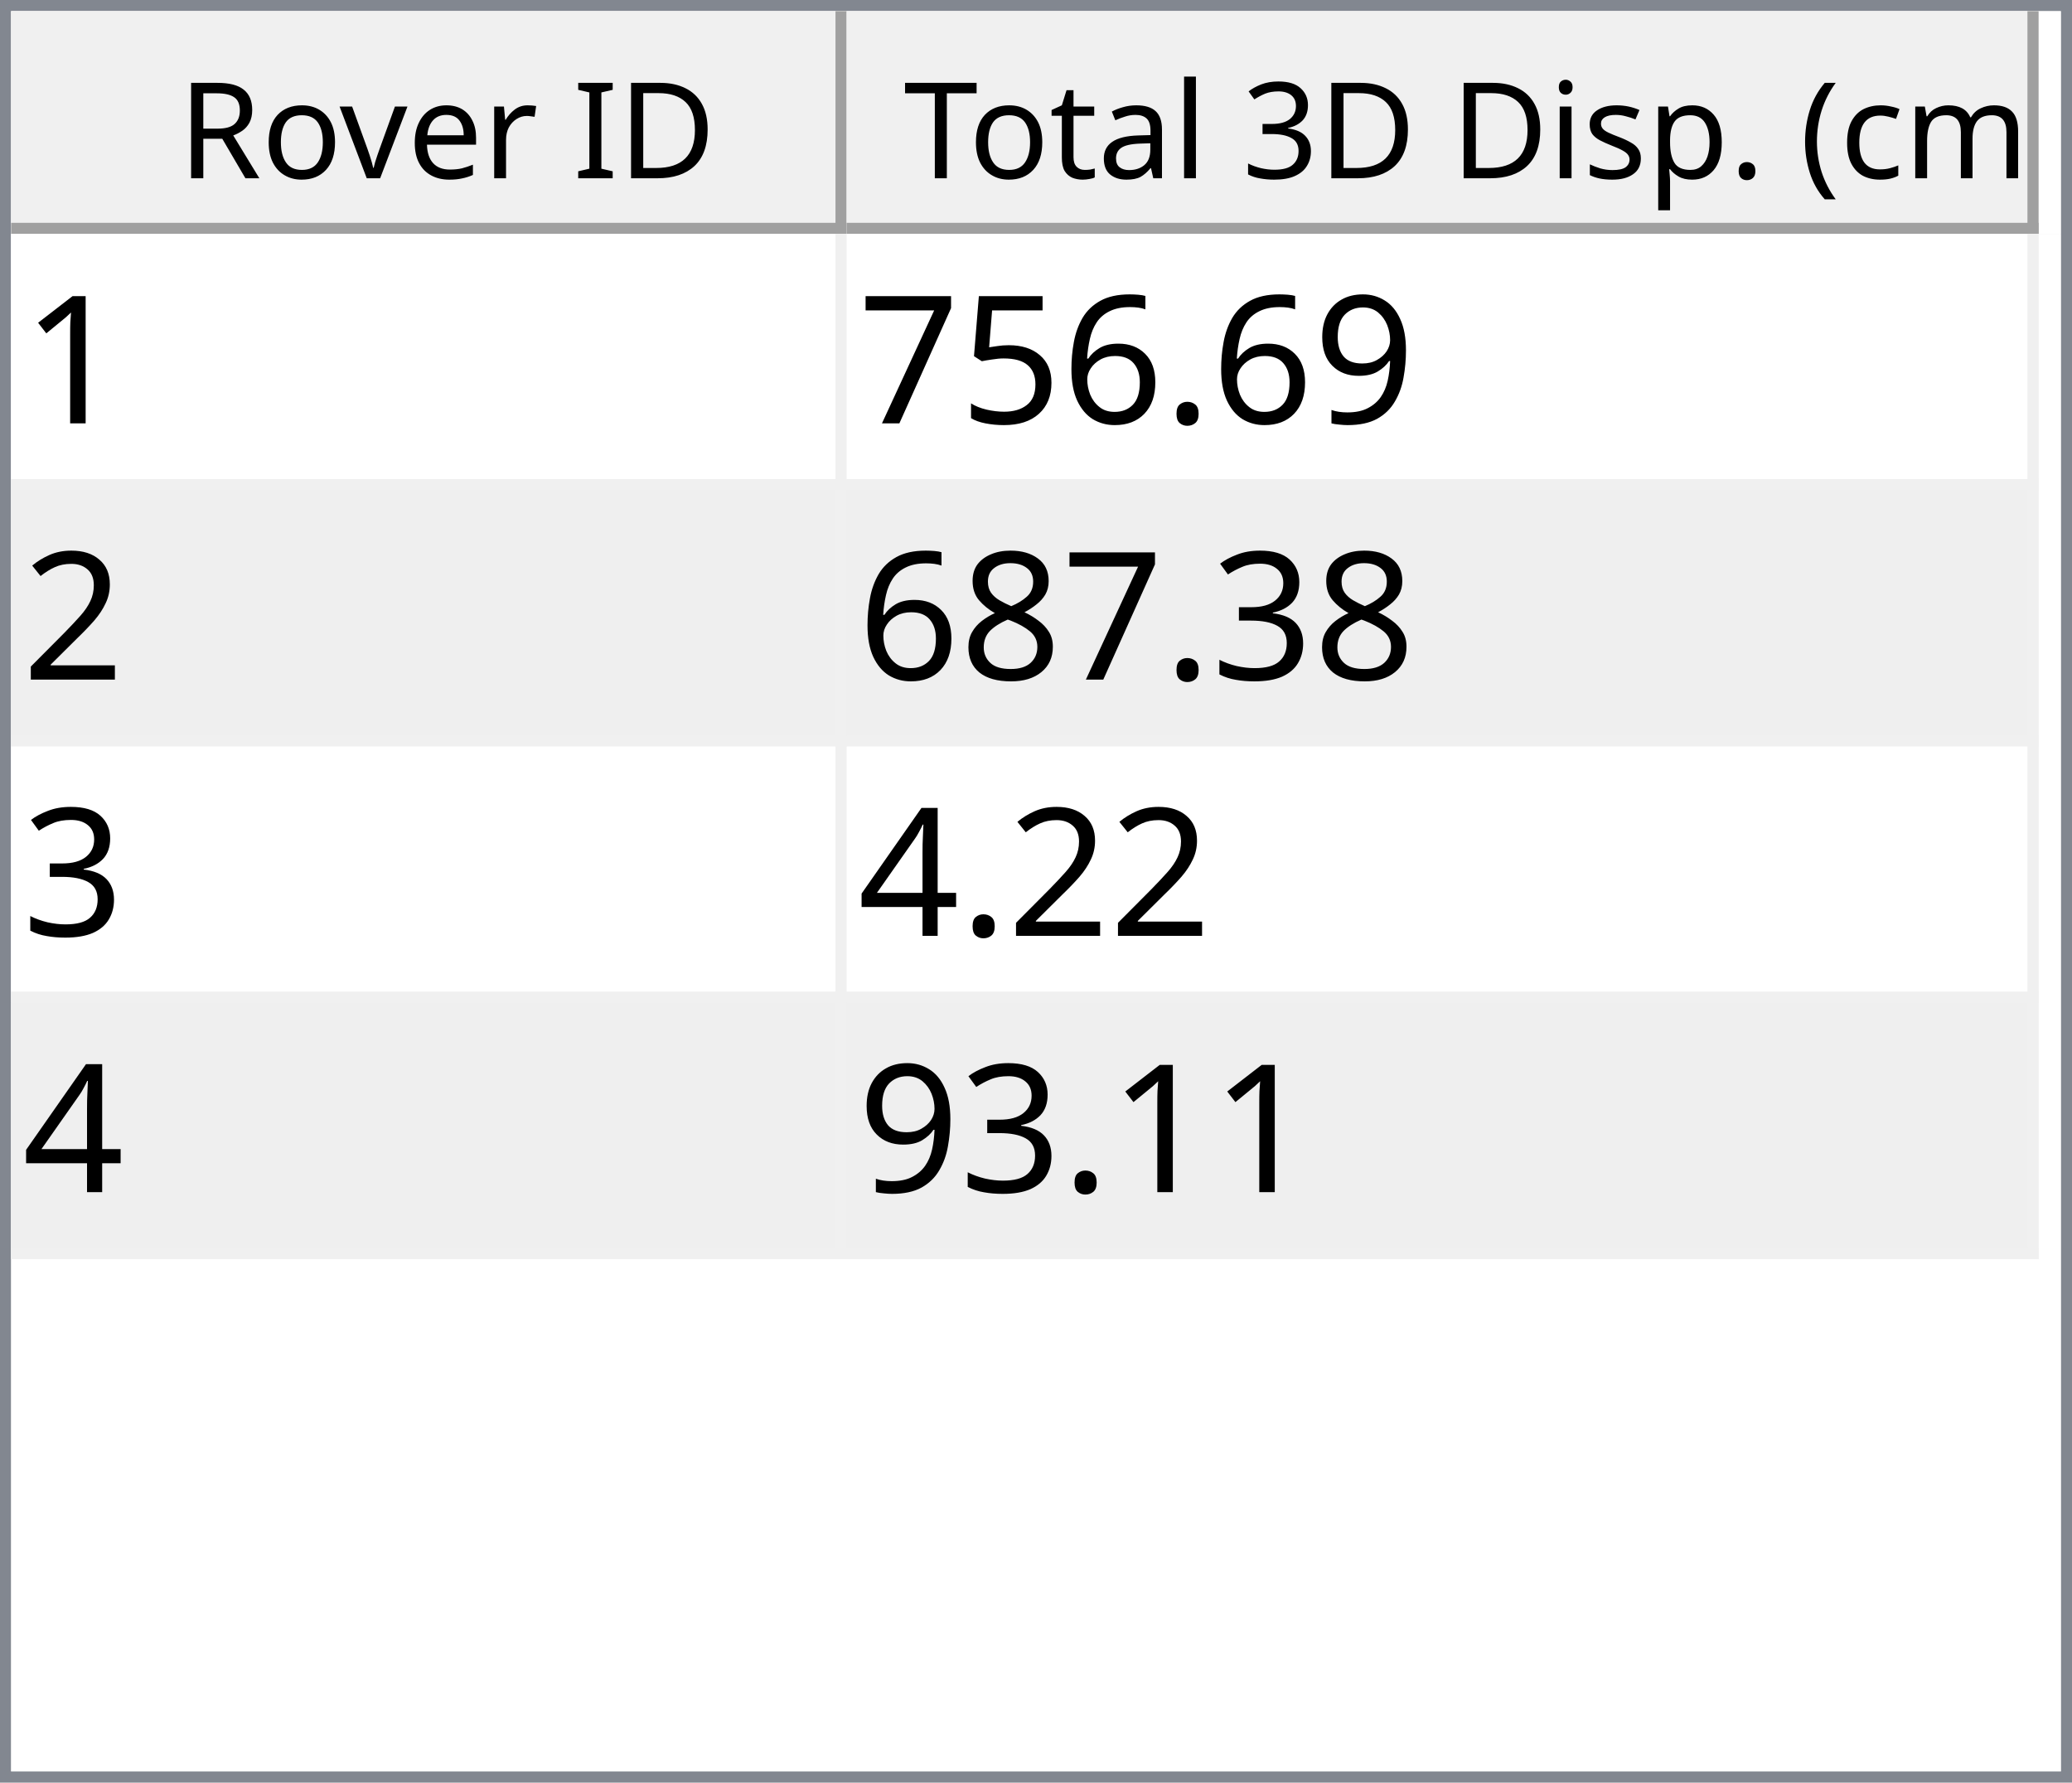
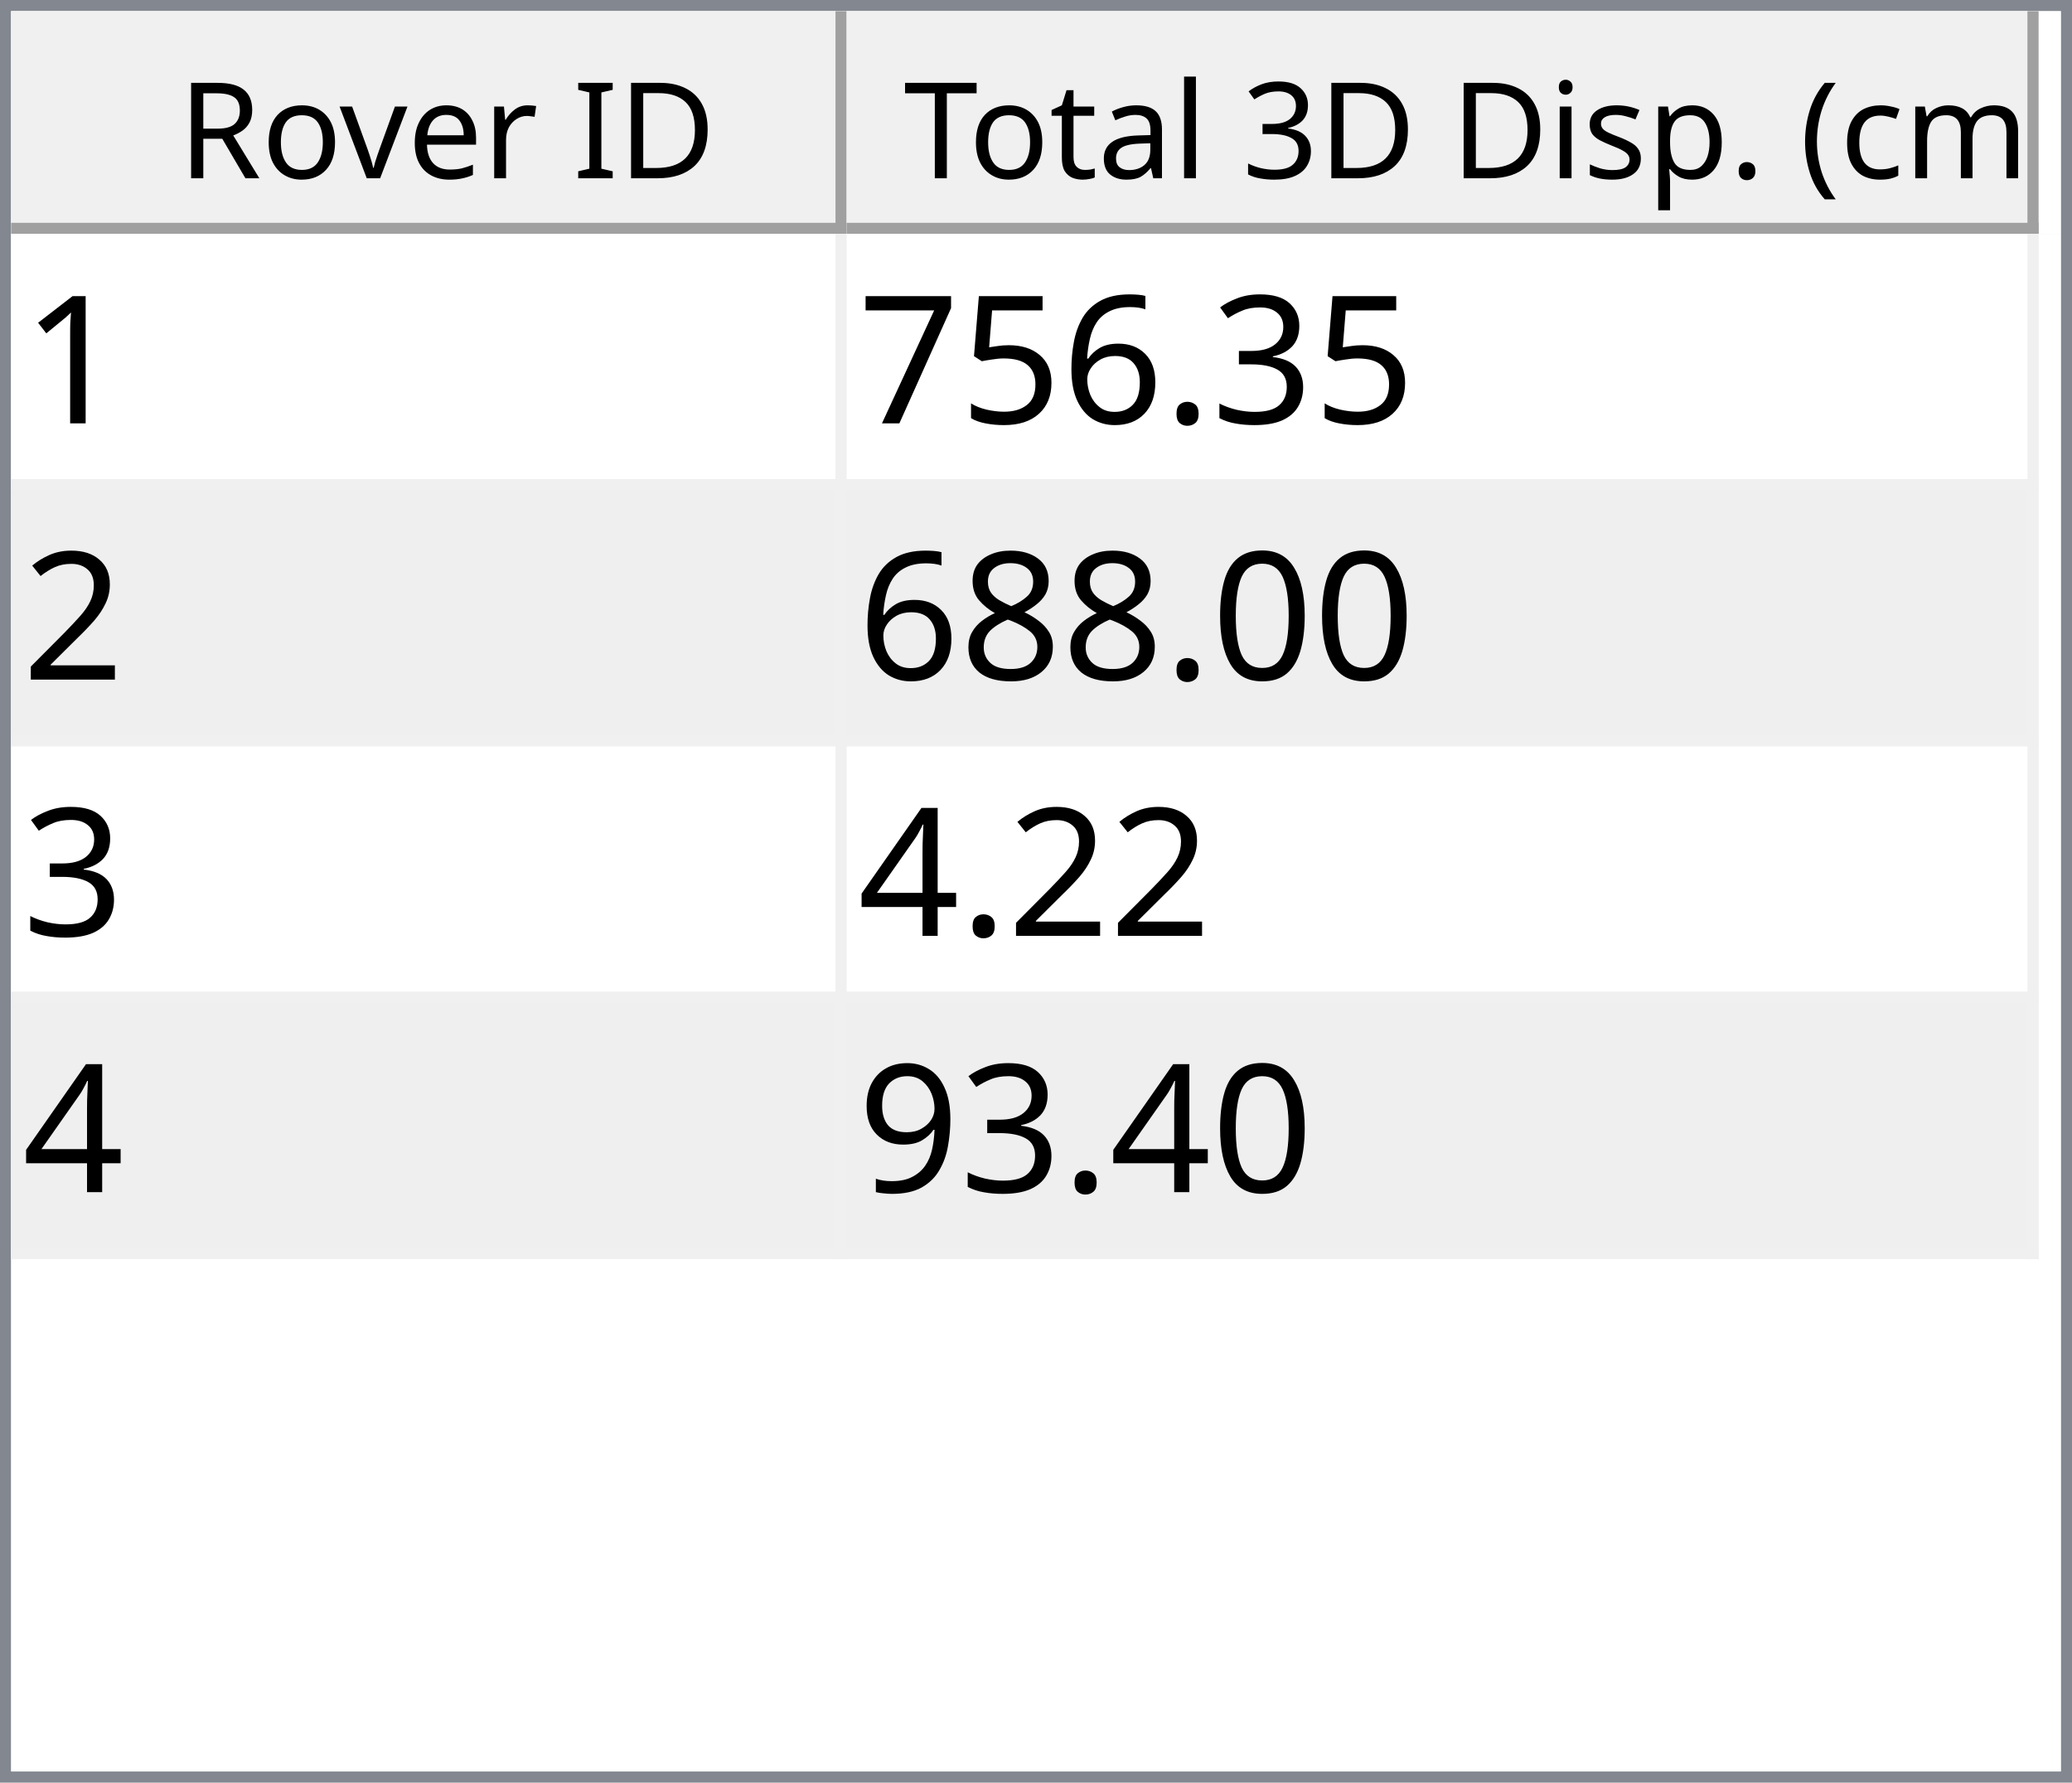
<svg xmlns="http://www.w3.org/2000/svg" style="fill-opacity:1; color-rendering:auto; color-interpolation:auto; text-rendering:auto; stroke:black; stroke-linecap:square; stroke-miterlimit:10; shape-rendering:auto; stroke-opacity:1; fill:black; stroke-dasharray:none; font-weight:normal; stroke-width:1; font-family:'Dialog'; font-style:normal; stroke-linejoin:miter; font-size:12px; stroke-dashoffset:0; image-rendering:auto;" width="186" height="160">
  <defs id="genericDefs" />
  <g>
    <defs id="defs1">
      <clipPath clipPathUnits="userSpaceOnUse" id="clipPath1">
        <path d="M0 0 L186 0 L186 160 L0 160 L0 0 Z" />
      </clipPath>
      <clipPath clipPathUnits="userSpaceOnUse" id="clipPath2">
        <path d="M0 0 L0 160 L186 160 L186 0 Z" />
      </clipPath>
      <clipPath clipPathUnits="userSpaceOnUse" id="clipPath3">
        <path d="M0 0 L0 20 L184 20 L184 0 Z" />
      </clipPath>
      <clipPath clipPathUnits="userSpaceOnUse" id="clipPath4">
        <path d="M0 0 L0 20 L75 20 L75 0 Z" />
      </clipPath>
      <clipPath clipPathUnits="userSpaceOnUse" id="clipPath5">
        <path d="M1 1 L1 19 L74 19 L74 1 Z" />
      </clipPath>
      <clipPath clipPathUnits="userSpaceOnUse" id="clipPath6">
        <path d="M0 0 L0 18 L73 18 L73 0 Z" />
      </clipPath>
      <clipPath clipPathUnits="userSpaceOnUse" id="clipPath7">
        <path d="M-0.5 -0.5 L-0.5 19.5 L74.5 19.5 L74.5 -0.5 Z" />
      </clipPath>
      <clipPath clipPathUnits="userSpaceOnUse" id="clipPath8">
        <path d="M0 0 L0 20 L107 20 L107 0 Z" />
      </clipPath>
      <clipPath clipPathUnits="userSpaceOnUse" id="clipPath9">
        <path d="M1 1 L1 19 L106 19 L106 1 Z" />
      </clipPath>
      <clipPath clipPathUnits="userSpaceOnUse" id="clipPath10">
        <path d="M0 0 L0 18 L105 18 L105 0 Z" />
      </clipPath>
      <clipPath clipPathUnits="userSpaceOnUse" id="clipPath11">
        <path d="M-0.5 -0.5 L-0.5 19.5 L106.5 19.5 L106.5 -0.5 Z" />
      </clipPath>
      <clipPath clipPathUnits="userSpaceOnUse" id="clipPath12">
        <path d="M0 0 L0 138 L184 138 L184 0 Z" />
      </clipPath>
      <clipPath clipPathUnits="userSpaceOnUse" id="clipPath13">
        <path d="M0 0 L0 92 L182 92 L182 0 Z" />
      </clipPath>
      <clipPath clipPathUnits="userSpaceOnUse" id="clipPath14">
        <path d="M-0.5 -0.5 L-0.5 91.5 L181.5 91.5 L181.5 -0.5 Z" />
      </clipPath>
      <clipPath clipPathUnits="userSpaceOnUse" id="clipPath15">
        <path d="M0 0 L0 22 L74 22 L74 0 Z" />
      </clipPath>
      <clipPath clipPathUnits="userSpaceOnUse" id="clipPath16">
        <path d="M0 0 L0 22 L106 22 L106 0 Z" />
      </clipPath>
      <font horiz-adv-x="64.551" id="font1">
        <font-face ascent="107.91" descent="25.098" units-per-em="100" style="font-style:normal; font-family:Segoe UI; font-weight:normal;" />
        <missing-glyph horiz-adv-x="64.551" d="M8.109 0 L8.109 68.266 L56.453 68.266 L56.453 0 L8.109 0 ZM15.328 7.234 L49.219 7.234 L49.219 61.031 L15.328 61.031 L15.328 7.234 Z" />
        <glyph unicode="D" horiz-adv-x="70.117" d="M9.188 0 L9.188 70.016 L28.516 70.016 Q65.531 70.016 65.531 35.891 Q65.531 19.672 55.25 9.836 Q44.969 0 27.734 0 L9.188 0 ZM17.391 62.594 L17.391 7.422 L27.828 7.422 Q41.609 7.422 49.273 14.797 Q56.938 22.172 56.938 35.688 Q56.938 62.594 28.328 62.594 L17.391 62.594 Z" />
        <glyph unicode="I" horiz-adv-x="26.611" d="M17.391 0 L9.188 0 L9.188 70.016 L17.391 70.016 L17.391 0 Z" />
        <glyph unicode=" " horiz-adv-x="27.393" d="" />
        <glyph unicode="r" horiz-adv-x="34.766" d="M34.188 41.891 Q32.078 43.5 28.125 43.5 Q23 43.5 19.555 38.672 Q16.109 33.844 16.109 25.484 L16.109 0 L8.109 0 L8.109 50 L16.109 50 L16.109 39.703 L16.312 39.703 Q18.016 44.969 21.531 47.922 Q25.047 50.875 29.391 50.875 Q32.516 50.875 34.188 50.203 L34.188 41.891 Z" />
        <glyph unicode="e" horiz-adv-x="52.295" d="M48.297 23 L12.984 23 Q13.188 14.656 17.484 10.109 Q21.781 5.562 29.297 5.562 Q37.75 5.562 44.828 11.141 L44.828 3.609 Q38.234 -1.172 27.391 -1.172 Q16.797 -1.172 10.742 5.641 Q4.688 12.453 4.688 24.812 Q4.688 36.469 11.305 43.82 Q17.922 51.172 27.734 51.172 Q37.547 51.172 42.922 44.828 Q48.297 38.484 48.297 27.203 L48.297 23 ZM40.094 29.781 Q40.047 36.719 36.75 40.578 Q33.453 44.438 27.594 44.438 Q21.922 44.438 17.969 40.383 Q14.016 36.328 13.094 29.781 L40.094 29.781 Z" />
        <glyph unicode="v" horiz-adv-x="47.9" d="M47.406 50 L27.484 0 L19.625 0 L0.688 50 L9.469 50 L22.172 13.672 Q23.578 9.672 23.922 6.688 L24.125 6.688 Q24.609 10.453 25.688 13.484 L38.969 50 L47.406 50 Z" />
        <glyph unicode="o" horiz-adv-x="58.594" d="M29 -1.172 Q17.922 -1.172 11.305 5.836 Q4.688 12.844 4.688 24.422 Q4.688 37.016 11.57 44.094 Q18.453 51.172 30.172 51.172 Q41.359 51.172 47.633 44.289 Q53.906 37.406 53.906 25.203 Q53.906 13.234 47.141 6.031 Q40.375 -1.172 29 -1.172 ZM29.594 44.438 Q21.875 44.438 17.383 39.188 Q12.891 33.938 12.891 24.703 Q12.891 15.828 17.43 10.695 Q21.969 5.562 29.594 5.562 Q37.359 5.562 41.531 10.594 Q45.703 15.625 45.703 24.906 Q45.703 34.281 41.531 39.359 Q37.359 44.438 29.594 44.438 Z" />
        <glyph unicode="R" horiz-adv-x="59.814" d="M59.375 0 L49.609 0 L37.891 19.625 Q36.281 22.359 34.766 24.289 Q33.25 26.219 31.664 27.438 Q30.078 28.656 28.25 29.219 Q26.422 29.781 24.125 29.781 L17.391 29.781 L17.391 0 L9.188 0 L9.188 70.016 L30.078 70.016 Q34.672 70.016 38.555 68.867 Q42.438 67.719 45.289 65.375 Q48.141 63.031 49.758 59.547 Q51.375 56.062 51.375 51.375 Q51.375 47.703 50.273 44.656 Q49.172 41.609 47.148 39.211 Q45.125 36.812 42.266 35.133 Q39.406 33.453 35.844 32.516 L35.844 32.328 Q37.594 31.547 38.891 30.547 Q40.188 29.547 41.359 28.18 Q42.531 26.812 43.68 25.078 Q44.828 23.344 46.234 21.047 L59.375 0 ZM17.391 62.594 L17.391 37.203 L28.516 37.203 Q31.594 37.203 34.203 38.133 Q36.812 39.062 38.719 40.797 Q40.625 42.531 41.703 45.047 Q42.781 47.562 42.781 50.688 Q42.781 56.297 39.141 59.445 Q35.5 62.594 28.609 62.594 L17.391 62.594 Z" />
        <glyph unicode=")" horiz-adv-x="30.176" d="M8.297 -15.922 L1.172 -15.922 Q16.406 2.344 16.406 26.812 Q16.406 51.469 1.078 70.016 L8.297 70.016 Q23.531 52.156 23.531 26.703 Q23.531 1.375 8.297 -15.922 Z" />
        <glyph unicode="m" horiz-adv-x="86.133" d="M79.109 0 L71.094 0 L71.094 28.719 Q71.094 37.016 68.531 40.727 Q65.969 44.438 59.906 44.438 Q54.781 44.438 51.195 39.75 Q47.609 35.062 47.609 28.516 L47.609 0 L39.594 0 L39.594 29.688 Q39.594 44.438 28.219 44.438 Q22.953 44.438 19.531 40.016 Q16.109 35.594 16.109 28.516 L16.109 0 L8.109 0 L8.109 50 L16.109 50 L16.109 42.094 L16.312 42.094 Q21.625 51.172 31.844 51.172 Q36.969 51.172 40.773 48.312 Q44.578 45.453 46 40.828 Q51.562 51.172 62.594 51.172 Q79.109 51.172 79.109 30.812 L79.109 0 Z" />
        <glyph unicode="c" horiz-adv-x="46.191" d="M42.188 2.297 Q36.422 -1.172 28.516 -1.172 Q17.828 -1.172 11.258 5.789 Q4.688 12.75 4.688 23.828 Q4.688 36.188 11.766 43.68 Q18.844 51.172 30.672 51.172 Q37.25 51.172 42.281 48.734 L42.281 40.531 Q36.719 44.438 30.375 44.438 Q22.703 44.438 17.797 38.945 Q12.891 33.453 12.891 24.516 Q12.891 15.719 17.508 10.641 Q22.125 5.562 29.891 5.562 Q36.422 5.562 42.188 9.906 L42.188 2.297 Z" />
        <glyph unicode="(" horiz-adv-x="30.176" d="M29.109 -15.922 L21.969 -15.922 Q6.844 1.375 6.844 26.703 Q6.844 52.156 21.969 70.016 L29.203 70.016 Q13.875 51.469 13.875 26.812 Q13.875 2.344 29.109 -15.922 Z" />
        <glyph unicode="." horiz-adv-x="21.68" d="M10.891 -1.078 Q8.641 -1.078 7.055 0.539 Q5.469 2.156 5.469 4.391 Q5.469 6.641 7.055 8.273 Q8.641 9.906 10.891 9.906 Q13.188 9.906 14.797 8.273 Q16.406 6.641 16.406 4.391 Q16.406 2.156 14.797 0.539 Q13.188 -1.078 10.891 -1.078 Z" />
        <glyph unicode="p" horiz-adv-x="58.789" d="M16.312 7.234 L16.109 7.234 L16.109 -23 L8.109 -23 L8.109 50 L16.109 50 L16.109 41.219 L16.312 41.219 Q22.219 51.172 33.594 51.172 Q43.266 51.172 48.688 44.461 Q54.109 37.75 54.109 26.469 Q54.109 13.922 48 6.375 Q41.891 -1.172 31.297 -1.172 Q21.578 -1.172 16.312 7.234 ZM16.109 27.391 L16.109 20.406 Q16.109 14.203 20.141 9.883 Q24.172 5.562 30.375 5.562 Q37.641 5.562 41.773 11.133 Q45.906 16.703 45.906 26.609 Q45.906 34.969 42.047 39.703 Q38.188 44.438 31.594 44.438 Q24.609 44.438 20.359 39.578 Q16.109 34.719 16.109 27.391 Z" />
        <glyph unicode="s" horiz-adv-x="42.432" d="M5.078 1.812 L5.078 10.406 Q11.625 5.562 19.484 5.562 Q30.031 5.562 30.031 12.594 Q30.031 14.594 29.125 15.992 Q28.219 17.391 26.68 18.461 Q25.141 19.531 23.07 20.383 Q21 21.234 18.609 22.172 Q15.281 23.484 12.766 24.828 Q10.25 26.172 8.57 27.859 Q6.891 29.547 6.031 31.695 Q5.172 33.844 5.172 36.719 Q5.172 40.234 6.789 42.945 Q8.406 45.656 11.086 47.484 Q13.766 49.312 17.211 50.242 Q20.656 51.172 24.312 51.172 Q30.812 51.172 35.938 48.922 L35.938 40.828 Q30.422 44.438 23.25 44.438 Q21 44.438 19.195 43.922 Q17.391 43.406 16.094 42.477 Q14.797 41.547 14.086 40.258 Q13.375 38.969 13.375 37.406 Q13.375 35.453 14.086 34.133 Q14.797 32.812 16.164 31.789 Q17.531 30.766 19.484 29.938 Q21.438 29.109 23.922 28.125 Q27.25 26.859 29.883 25.516 Q32.516 24.172 34.375 22.484 Q36.234 20.797 37.234 18.602 Q38.234 16.406 38.234 13.375 Q38.234 9.672 36.602 6.938 Q34.969 4.203 32.234 2.398 Q29.5 0.594 25.93 -0.289 Q22.359 -1.172 18.453 -1.172 Q10.75 -1.172 5.078 1.812 Z" />
        <glyph unicode="i" horiz-adv-x="24.219" d="M12.203 62.703 Q10.062 62.703 8.547 64.164 Q7.031 65.625 7.031 67.875 Q7.031 70.125 8.547 71.609 Q10.062 73.094 12.203 73.094 Q14.406 73.094 15.945 71.609 Q17.484 70.125 17.484 67.875 Q17.484 65.719 15.945 64.211 Q14.406 62.703 12.203 62.703 ZM16.109 0 L8.109 0 L8.109 50 L16.109 50 L16.109 0 Z" />
        <glyph unicode="3" horiz-adv-x="53.906" d="M46.531 19.828 Q46.531 15.094 44.75 11.211 Q42.969 7.328 39.719 4.57 Q36.469 1.812 31.93 0.297 Q27.391 -1.219 21.922 -1.219 Q11.922 -1.219 6 2.594 L6 11.188 Q13.094 5.609 22.219 5.609 Q25.875 5.609 28.828 6.539 Q31.781 7.469 33.906 9.227 Q36.031 10.984 37.18 13.477 Q38.328 15.969 38.328 19.094 Q38.328 32.812 18.797 32.812 L12.984 32.812 L12.984 39.594 L18.5 39.594 Q35.797 39.594 35.797 52.484 Q35.797 64.406 22.609 64.406 Q15.188 64.406 8.688 59.422 L8.688 67.188 Q15.375 71.188 24.609 71.188 Q29 71.188 32.57 69.969 Q36.141 68.75 38.68 66.555 Q41.219 64.359 42.609 61.281 Q44 58.203 44 54.5 Q44 40.672 30.031 36.719 L30.031 36.531 Q33.594 36.141 36.625 34.797 Q39.656 33.453 41.852 31.305 Q44.047 29.156 45.289 26.25 Q46.531 23.344 46.531 19.828 Z" />
        <glyph unicode="l" horiz-adv-x="24.219" d="M16.109 0 L8.109 0 L8.109 74.031 L16.109 74.031 L16.109 0 Z" />
        <glyph unicode="a" horiz-adv-x="50.879" d="M43.891 0 L35.891 0 L35.891 7.812 L35.688 7.812 Q30.469 -1.172 20.312 -1.172 Q12.844 -1.172 8.617 2.781 Q4.391 6.734 4.391 13.281 Q4.391 27.297 20.906 29.594 L35.891 31.688 Q35.891 44.438 25.594 44.438 Q16.547 44.438 9.281 38.281 L9.281 46.484 Q16.656 51.172 26.266 51.172 Q43.891 51.172 43.891 32.516 L43.891 0 ZM35.891 25.297 L23.828 23.641 Q18.266 22.859 15.43 20.875 Q12.594 18.891 12.594 13.875 Q12.594 10.203 15.211 7.883 Q17.828 5.562 22.172 5.562 Q28.125 5.562 32.008 9.742 Q35.891 13.922 35.891 20.312 L35.891 25.297 Z" />
        <glyph unicode="t" horiz-adv-x="33.887" d="M31.297 0.484 Q28.469 -1.078 23.828 -1.078 Q10.688 -1.078 10.688 13.578 L10.688 43.172 L2.094 43.172 L2.094 50 L10.688 50 L10.688 62.203 L18.703 64.797 L18.703 50 L31.297 50 L31.297 43.172 L18.703 43.172 L18.703 14.984 Q18.703 9.969 20.414 7.82 Q22.125 5.672 26.078 5.672 Q29.109 5.672 31.297 7.328 L31.297 0.484 Z" />
        <glyph unicode="T" horiz-adv-x="52.393" d="M50.594 62.594 L30.375 62.594 L30.375 0 L22.172 0 L22.172 62.594 L2 62.594 L2 70.016 L50.594 70.016 L50.594 62.594 Z" />
      </font>
      <font horiz-adv-x="75.0" id="font2">
        <font-face ascent="100.537" descent="21.973" units-per-em="100" style="font-style:normal; font-family:sans-serif; font-weight:normal;" />
        <missing-glyph horiz-adv-x="75.0" d="M12.5 0 L12.5 62.5 L62.5 62.5 L62.5 0 L12.5 0 ZM14.062 1.562 L60.938 1.562 L60.938 60.938 L14.062 60.938 L14.062 1.562 Z" />
        <glyph unicode="1" horiz-adv-x="55.615" d="M37.25 0 L28.469 0 L28.469 56 Q25.297 52.984 20.141 49.953 Q14.984 46.922 10.891 45.406 L10.891 53.906 Q18.266 57.375 23.781 62.305 Q29.297 67.234 31.594 71.875 L37.25 71.875 L37.25 0 Z" />
-         <glyph unicode="9" horiz-adv-x="55.615" d="M5.469 16.547 L13.922 17.328 Q14.984 11.375 18.016 8.688 Q21.047 6 25.781 6 Q29.828 6 32.883 7.859 Q35.938 9.719 37.891 12.82 Q39.844 15.922 41.164 21.195 Q42.484 26.469 42.484 31.938 Q42.484 32.516 42.438 33.688 Q39.797 29.5 35.234 26.883 Q30.672 24.266 25.344 24.266 Q16.453 24.266 10.305 30.711 Q4.156 37.156 4.156 47.703 Q4.156 58.594 10.578 65.234 Q17 71.875 26.656 71.875 Q33.641 71.875 39.43 68.117 Q45.219 64.359 48.219 57.398 Q51.219 50.438 51.219 37.25 Q51.219 23.531 48.242 15.406 Q45.266 7.281 39.383 3.031 Q33.5 -1.219 25.594 -1.219 Q17.188 -1.219 11.867 3.445 Q6.547 8.109 5.469 16.547 ZM41.453 48.141 Q41.453 55.719 37.43 60.156 Q33.406 64.594 27.734 64.594 Q21.875 64.594 17.531 59.812 Q13.188 55.031 13.188 47.406 Q13.188 40.578 17.312 36.305 Q21.438 32.031 27.484 32.031 Q33.594 32.031 37.523 36.305 Q41.453 40.578 41.453 48.141 Z" />
+         <glyph unicode="3" horiz-adv-x="55.615" d="M4.203 18.891 L12.984 20.062 Q14.5 12.594 18.141 9.297 Q21.781 6 27 6 Q33.203 6 37.477 10.297 Q41.75 14.594 41.75 20.953 Q41.75 27 37.797 30.93 Q33.844 34.859 27.734 34.859 Q25.25 34.859 21.531 33.891 L22.516 41.609 Q23.391 41.5 23.922 41.5 Q29.547 41.5 34.039 44.43 Q38.531 47.359 38.531 53.469 Q38.531 58.297 35.258 61.477 Q31.984 64.656 26.812 64.656 Q21.688 64.656 18.266 61.43 Q14.844 58.203 13.875 51.766 L5.078 53.328 Q6.688 62.156 12.398 67.016 Q18.109 71.875 26.609 71.875 Q32.469 71.875 37.398 69.359 Q42.328 66.844 44.945 62.5 Q47.562 58.156 47.562 53.266 Q47.562 48.641 45.07 44.828 Q42.578 41.016 37.703 38.766 Q44.047 37.312 47.562 32.695 Q51.078 28.078 51.078 21.141 Q51.078 11.766 44.242 5.25 Q37.406 -1.266 26.953 -1.266 Q17.531 -1.266 11.305 4.352 Q5.078 9.969 4.203 18.891 Z" />
        <glyph unicode="." horiz-adv-x="27.783" d="M9.078 0 L9.078 10.016 L19.094 10.016 L19.094 0 L9.078 0 Z" />
        <glyph unicode="6" horiz-adv-x="55.615" d="M49.75 54.047 L41.016 53.375 Q39.844 58.547 37.703 60.891 Q34.125 64.656 28.906 64.656 Q24.703 64.656 21.531 62.312 Q17.391 59.281 14.992 53.469 Q12.594 47.656 12.5 36.922 Q15.672 41.75 20.266 44.094 Q24.859 46.438 29.891 46.438 Q38.672 46.438 44.852 39.969 Q51.031 33.5 51.031 23.25 Q51.031 16.5 48.125 10.719 Q45.219 4.938 40.141 1.859 Q35.062 -1.219 28.609 -1.219 Q17.625 -1.219 10.695 6.859 Q3.766 14.938 3.766 33.5 Q3.766 54.25 11.422 63.672 Q18.109 71.875 29.438 71.875 Q37.891 71.875 43.289 67.141 Q48.688 62.406 49.75 54.047 ZM13.875 23.188 Q13.875 18.656 15.797 14.508 Q17.719 10.359 21.188 8.18 Q24.656 6 28.469 6 Q34.031 6 38.039 10.492 Q42.047 14.984 42.047 22.703 Q42.047 30.125 38.086 34.398 Q34.125 38.672 28.125 38.672 Q22.172 38.672 18.023 34.398 Q13.875 30.125 13.875 23.188 Z" />
        <glyph unicode="5" horiz-adv-x="55.615" d="M4.156 18.75 L13.375 19.531 Q14.406 12.797 18.141 9.398 Q21.875 6 27.156 6 Q33.5 6 37.891 10.789 Q42.281 15.578 42.281 23.484 Q42.281 31 38.062 35.352 Q33.844 39.703 27 39.703 Q22.75 39.703 19.336 37.773 Q15.922 35.844 13.969 32.766 L5.719 33.844 L12.641 70.609 L48.25 70.609 L48.25 62.203 L19.672 62.203 L15.828 42.969 Q22.266 47.469 29.344 47.469 Q38.719 47.469 45.164 40.969 Q51.609 34.469 51.609 24.266 Q51.609 14.547 45.953 7.469 Q39.062 -1.219 27.156 -1.219 Q17.391 -1.219 11.211 4.25 Q5.031 9.719 4.156 18.75 Z" />
        <glyph unicode="7" horiz-adv-x="55.615" d="M4.734 62.203 L4.734 70.656 L51.078 70.656 L51.078 63.812 Q44.234 56.547 37.523 44.484 Q30.812 32.422 27.156 19.672 Q24.516 10.688 23.781 0 L14.75 0 Q14.891 8.453 18.062 20.414 Q21.234 32.375 27.172 43.484 Q33.109 54.594 39.797 62.203 L4.734 62.203 Z" />
        <glyph unicode="2" horiz-adv-x="55.615" d="M50.344 8.453 L50.344 0 L3.031 0 Q2.938 3.172 4.047 6.109 Q5.859 10.938 9.836 15.625 Q13.812 20.312 21.344 26.469 Q33.016 36.031 37.117 41.625 Q41.219 47.219 41.219 52.203 Q41.219 57.422 37.477 61.008 Q33.734 64.594 27.734 64.594 Q21.391 64.594 17.578 60.789 Q13.766 56.984 13.719 50.25 L4.688 51.172 Q5.609 61.281 11.664 66.578 Q17.719 71.875 27.938 71.875 Q38.234 71.875 44.242 66.164 Q50.25 60.453 50.25 52 Q50.25 47.703 48.492 43.555 Q46.734 39.406 42.656 34.812 Q38.578 30.219 29.109 22.219 Q21.188 15.578 18.945 13.211 Q16.703 10.844 15.234 8.453 L50.344 8.453 Z" />
-         <glyph unicode="3" horiz-adv-x="55.615" d="M4.203 18.891 L12.984 20.062 Q14.5 12.594 18.141 9.297 Q21.781 6 27 6 Q33.203 6 37.477 10.297 Q41.75 14.594 41.75 20.953 Q41.75 27 37.797 30.93 Q33.844 34.859 27.734 34.859 Q25.25 34.859 21.531 33.891 L22.516 41.609 Q23.391 41.5 23.922 41.5 Q29.547 41.5 34.039 44.43 Q38.531 47.359 38.531 53.469 Q38.531 58.297 35.258 61.477 Q31.984 64.656 26.812 64.656 Q21.688 64.656 18.266 61.43 Q14.844 58.203 13.875 51.766 L5.078 53.328 Q6.688 62.156 12.398 67.016 Q18.109 71.875 26.609 71.875 Q32.469 71.875 37.398 69.359 Q42.328 66.844 44.945 62.5 Q47.562 58.156 47.562 53.266 Q47.562 48.641 45.07 44.828 Q42.578 41.016 37.703 38.766 Q44.047 37.312 47.562 32.695 Q51.078 28.078 51.078 21.141 Q51.078 11.766 44.242 5.25 Q37.406 -1.266 26.953 -1.266 Q17.531 -1.266 11.305 4.352 Q5.078 9.969 4.203 18.891 Z" />
+         <glyph unicode="0" horiz-adv-x="55.615" d="M4.156 35.297 Q4.156 48 6.766 55.742 Q9.375 63.484 14.523 67.68 Q19.672 71.875 27.484 71.875 Q33.25 71.875 37.594 69.555 Q41.938 67.234 44.773 62.867 Q47.609 58.5 49.219 52.227 Q50.828 45.953 50.828 35.297 Q50.828 22.703 48.242 14.969 Q45.656 7.234 40.508 3.008 Q35.359 -1.219 27.484 -1.219 Q17.141 -1.219 11.234 6.203 Q4.156 15.141 4.156 35.297 ZM13.188 35.297 Q13.188 17.672 17.312 11.836 Q21.438 6 27.484 6 Q33.547 6 37.672 11.859 Q41.797 17.719 41.797 35.297 Q41.797 52.984 37.672 58.789 Q33.547 64.594 27.391 64.594 Q21.344 64.594 17.719 59.469 Q13.188 52.938 13.188 35.297 Z" />
        <glyph unicode="8" horiz-adv-x="55.615" d="M17.672 38.812 Q12.203 40.828 9.57 44.539 Q6.938 48.25 6.938 53.422 Q6.938 61.234 12.555 66.555 Q18.172 71.875 27.484 71.875 Q36.859 71.875 42.578 66.43 Q48.297 60.984 48.297 53.172 Q48.297 48.188 45.68 44.508 Q43.062 40.828 37.75 38.812 Q44.344 36.672 47.781 31.883 Q51.219 27.094 51.219 20.453 Q51.219 11.281 44.727 5.031 Q38.234 -1.219 27.641 -1.219 Q17.047 -1.219 10.547 5.055 Q4.047 11.328 4.047 20.703 Q4.047 27.688 7.594 32.398 Q11.141 37.109 17.672 38.812 ZM15.922 53.719 Q15.922 48.641 19.195 45.414 Q22.469 42.188 27.688 42.188 Q32.766 42.188 36.016 45.383 Q39.266 48.578 39.266 53.219 Q39.266 58.062 35.914 61.359 Q32.562 64.656 27.594 64.656 Q22.562 64.656 19.242 61.43 Q15.922 58.203 15.922 53.719 ZM13.094 20.656 Q13.094 16.891 14.875 13.375 Q16.656 9.859 20.172 7.93 Q23.688 6 27.734 6 Q34.031 6 38.133 10.055 Q42.234 14.109 42.234 20.359 Q42.234 26.703 38.016 30.859 Q33.797 35.016 27.438 35.016 Q21.234 35.016 17.164 30.914 Q13.094 26.812 13.094 20.656 Z" />
        <glyph unicode="4" horiz-adv-x="55.615" d="M32.328 0 L32.328 17.141 L1.266 17.141 L1.266 25.203 L33.938 71.578 L41.109 71.578 L41.109 25.203 L50.781 25.203 L50.781 17.141 L41.109 17.141 L41.109 0 L32.328 0 ZM32.328 25.203 L32.328 57.469 L9.906 25.203 L32.328 25.203 Z" />
+         <glyph unicode="9" horiz-adv-x="55.615" d="M5.469 16.547 L13.922 17.328 Q14.984 11.375 18.016 8.688 Q21.047 6 25.781 6 Q29.828 6 32.883 7.859 Q35.938 9.719 37.891 12.82 Q39.844 15.922 41.164 21.195 Q42.484 26.469 42.484 31.938 Q42.484 32.516 42.438 33.688 Q39.797 29.5 35.234 26.883 Q30.672 24.266 25.344 24.266 Q16.453 24.266 10.305 30.711 Q4.156 37.156 4.156 47.703 Q4.156 58.594 10.578 65.234 Q17 71.875 26.656 71.875 Q33.641 71.875 39.43 68.117 Q45.219 64.359 48.219 57.398 Q51.219 50.438 51.219 37.25 Q51.219 23.531 48.242 15.406 Q45.266 7.281 39.383 3.031 Q33.5 -1.219 25.594 -1.219 Q17.188 -1.219 11.867 3.445 Q6.547 8.109 5.469 16.547 ZM41.453 48.141 Q41.453 55.719 37.43 60.156 Q33.406 64.594 27.734 64.594 Q21.875 64.594 17.531 59.812 Q13.188 55.031 13.188 47.406 Q13.188 40.578 17.312 36.305 Q21.438 32.031 27.484 32.031 Q33.594 32.031 37.523 36.305 Q41.453 40.578 41.453 48.141 Z" />
      </font>
    </defs>
    <g style="fill:white; stroke:white;">
      <rect x="0" y="0" width="186" style="clip-path:url(#clipPath1); stroke:none;" height="160" />
    </g>
    <g style="fill:white; text-rendering:optimizeSpeed; color-rendering:optimizeSpeed; image-rendering:optimizeSpeed; shape-rendering:crispEdges; stroke:white; color-interpolation:sRGB;">
      <rect x="0" width="186" height="160" y="0" style="stroke:none;" />
      <path style="stroke:none;" d="M0 160 L186 160 L186 0 L0 0 Z" />
    </g>
    <g style="fill:rgb(240,240,240); font-family:'Segoe UI'; stroke:rgb(240,240,240);">
      <rect x="0" y="0" width="186" style="clip-path:url(#clipPath2); stroke:none;" height="160" />
    </g>
    <g style="fill:rgb(130,135,144); font-family:'Segoe UI'; stroke:rgb(130,135,144);">
      <path d="M0 0 L186 0 L186 160 L0 160 L0 0 ZM1 1 L185 1 L185 159 L1 159 L1 1 Z" style="fill-rule:evenodd; clip-path:url(#clipPath2); stroke:none;" />
    </g>
    <g style="fill:white; font-family:'Segoe UI'; stroke:white;" transform="translate(1,1)">
      <rect x="0" y="0" width="184" style="clip-path:url(#clipPath3); stroke:none;" height="20" />
    </g>
    <g style="fill:rgb(240,240,240); font-family:'Segoe UI'; stroke:rgb(240,240,240);" transform="translate(1,1)">
      <rect x="0" y="0" width="75" style="clip-path:url(#clipPath4); stroke:none;" height="20" />
    </g>
    <g style="font-family:'Segoe UI';" transform="translate(2,2)">
      <text x="14" xml:space="preserve" y="14" style="clip-path:url(#clipPath6); stroke:none;">Rover ID</text>
    </g>
    <g style="fill:rgb(160,160,160); font-family:'Segoe UI'; stroke:rgb(160,160,160); stroke-linejoin:bevel;" transform="translate(1.5,1.5)">
      <line x1="74" x2="74" y1="0" style="fill:none; clip-path:url(#clipPath7);" y2="19" />
    </g>
    <g style="fill:rgb(160,160,160); font-family:'Segoe UI'; stroke:rgb(160,160,160); stroke-linejoin:bevel;" transform="matrix(1,0,0,1,1,1) translate(0.5,0.5)">
      <line x1="0" x2="74" y1="19" style="fill:none; clip-path:url(#clipPath7);" y2="19" />
    </g>
    <g style="fill:rgb(240,240,240); font-family:'Segoe UI'; stroke:rgb(240,240,240);" transform="translate(76,1)">
      <rect x="0" y="0" width="107" style="clip-path:url(#clipPath8); stroke:none;" height="20" />
    </g>
    <g style="font-family:'Segoe UI';" transform="translate(77,2)">
      <text x="1" xml:space="preserve" y="14" style="clip-path:url(#clipPath10); stroke:none;"> Total 3D Disp. (cm)</text>
    </g>
    <g style="fill:rgb(160,160,160); font-family:'Segoe UI'; stroke:rgb(160,160,160); stroke-linejoin:bevel;" transform="translate(76.5,1.5)">
      <line x1="106" x2="106" y1="0" style="fill:none; clip-path:url(#clipPath11);" y2="19" />
    </g>
    <g style="fill:rgb(160,160,160); font-family:'Segoe UI'; stroke:rgb(160,160,160); stroke-linejoin:bevel;" transform="matrix(1,0,0,1,76,1) translate(0.5,0.5)">
      <line x1="0" x2="106" y1="19" style="fill:none; clip-path:url(#clipPath11);" y2="19" />
    </g>
    <g style="fill:white; font-family:'Segoe UI'; stroke:white;" transform="translate(1,21)">
      <rect x="0" y="0" width="184" style="clip-path:url(#clipPath12); stroke:none;" height="138" />
    </g>
    <g style="fill:rgb(240,240,240); font-size:16px; font-family:sans-serif; stroke:rgb(240,240,240);" transform="translate(1,21)">
      <rect x="0" y="0" width="182" style="clip-path:url(#clipPath13); stroke:none;" height="92" />
      <line transform="translate(0.5,0.5)" x1="0" x2="181" y1="22" style="clip-path:url(#clipPath14); fill:none; stroke-linejoin:bevel;" y2="22" />
    </g>
    <g transform="matrix(1,0,0,1,1,21) translate(0.5,0.5)" style="fill:rgb(240,240,240); font-size:16px; font-family:sans-serif; stroke:rgb(240,240,240); stroke-linejoin:bevel;">
      <line x1="0" x2="181" y1="45" style="fill:none; clip-path:url(#clipPath14);" y2="45" />
    </g>
    <g transform="matrix(1,0,0,1,1,21) translate(0.5,0.5)" style="fill:rgb(240,240,240); font-size:16px; font-family:sans-serif; stroke:rgb(240,240,240); stroke-linejoin:bevel;">
      <line x1="0" x2="181" y1="68" style="fill:none; clip-path:url(#clipPath14);" y2="68" />
    </g>
    <g transform="matrix(1,0,0,1,1,21) translate(0.5,0.5)" style="fill:rgb(240,240,240); font-size:16px; font-family:sans-serif; stroke:rgb(240,240,240); stroke-linejoin:bevel;">
      <line x1="0" x2="181" y1="91" style="fill:none; clip-path:url(#clipPath14);" y2="91" />
    </g>
    <g transform="matrix(1,0,0,1,1,21) translate(0.5,0.5)" style="fill:rgb(240,240,240); font-size:16px; font-family:sans-serif; stroke:rgb(240,240,240); stroke-linejoin:bevel;">
      <line x1="74" x2="74" y1="0" style="fill:none; clip-path:url(#clipPath14);" y2="91" />
    </g>
    <g transform="matrix(1,0,0,1,1,21) translate(0.5,0.5)" style="fill:rgb(240,240,240); font-size:16px; font-family:sans-serif; stroke:rgb(240,240,240); stroke-linejoin:bevel;">
      <line x1="181" x2="181" y1="0" style="fill:none; clip-path:url(#clipPath14);" y2="91" />
    </g>
    <g style="fill:white; font-size:16px; font-family:sans-serif; stroke:white;" transform="matrix(1,0,0,1,1,21)">
      <rect x="0" y="0" width="74" style="clip-path:url(#clipPath15); stroke:none;" height="22" />
      <text x="1" y="17" style="fill:black; clip-path:url(#clipPath15); stroke:none;" xml:space="preserve">1</text>
    </g>
    <g style="fill:white; font-size:16px; font-family:sans-serif; stroke:white;" transform="matrix(1,0,0,1,1,21) translate(75,0)">
      <rect x="0" y="0" width="106" style="clip-path:url(#clipPath16); stroke:none;" height="22" />
-       <text x="1" y="17" style="fill:black; clip-path:url(#clipPath16); stroke:none;" xml:space="preserve">756.69</text>
+       <text x="1" y="17" style="fill:black; clip-path:url(#clipPath16); stroke:none;" xml:space="preserve">756.35</text>
    </g>
    <g style="fill:rgb(239,239,239); font-size:16px; font-family:sans-serif; stroke:rgb(239,239,239);" transform="matrix(1,0,0,1,1,21) translate(0,23)">
      <rect x="0" y="0" width="74" style="clip-path:url(#clipPath15); stroke:none;" height="22" />
      <text x="1" y="17" style="fill:black; clip-path:url(#clipPath15); stroke:none;" xml:space="preserve">2</text>
    </g>
    <g style="fill:rgb(239,239,239); font-size:16px; font-family:sans-serif; stroke:rgb(239,239,239);" transform="matrix(1,0,0,1,1,21) translate(75,23)">
      <rect x="0" y="0" width="106" style="clip-path:url(#clipPath16); stroke:none;" height="22" />
-       <text x="1" y="17" style="fill:black; clip-path:url(#clipPath16); stroke:none;" xml:space="preserve">687.38</text>
+       <text x="1" y="17" style="fill:black; clip-path:url(#clipPath16); stroke:none;" xml:space="preserve">688.00</text>
    </g>
    <g style="fill:white; font-size:16px; font-family:sans-serif; stroke:white;" transform="matrix(1,0,0,1,1,21) translate(0,46)">
      <rect x="0" y="0" width="74" style="clip-path:url(#clipPath15); stroke:none;" height="22" />
      <text x="1" y="17" style="fill:black; clip-path:url(#clipPath15); stroke:none;" xml:space="preserve">3</text>
    </g>
    <g style="fill:white; font-size:16px; font-family:sans-serif; stroke:white;" transform="matrix(1,0,0,1,1,21) translate(75,46)">
      <rect x="0" y="0" width="106" style="clip-path:url(#clipPath16); stroke:none;" height="22" />
      <text x="1" y="17" style="fill:black; clip-path:url(#clipPath16); stroke:none;" xml:space="preserve">4.22</text>
    </g>
    <g style="fill:rgb(239,239,239); font-size:16px; font-family:sans-serif; stroke:rgb(239,239,239);" transform="matrix(1,0,0,1,1,21) translate(0,69)">
      <rect x="0" y="0" width="74" style="clip-path:url(#clipPath15); stroke:none;" height="22" />
      <text x="1" y="17" style="fill:black; clip-path:url(#clipPath15); stroke:none;" xml:space="preserve">4</text>
    </g>
    <g style="fill:rgb(239,239,239); font-size:16px; font-family:sans-serif; stroke:rgb(239,239,239);" transform="matrix(1,0,0,1,1,21) translate(75,69)">
      <rect x="0" y="0" width="106" style="clip-path:url(#clipPath16); stroke:none;" height="22" />
-       <text x="1" y="17" style="fill:black; clip-path:url(#clipPath16); stroke:none;" xml:space="preserve">93.11</text>
+       <text x="1" y="17" style="fill:black; clip-path:url(#clipPath16); stroke:none;" xml:space="preserve">93.40</text>
    </g>
  </g>
</svg>
